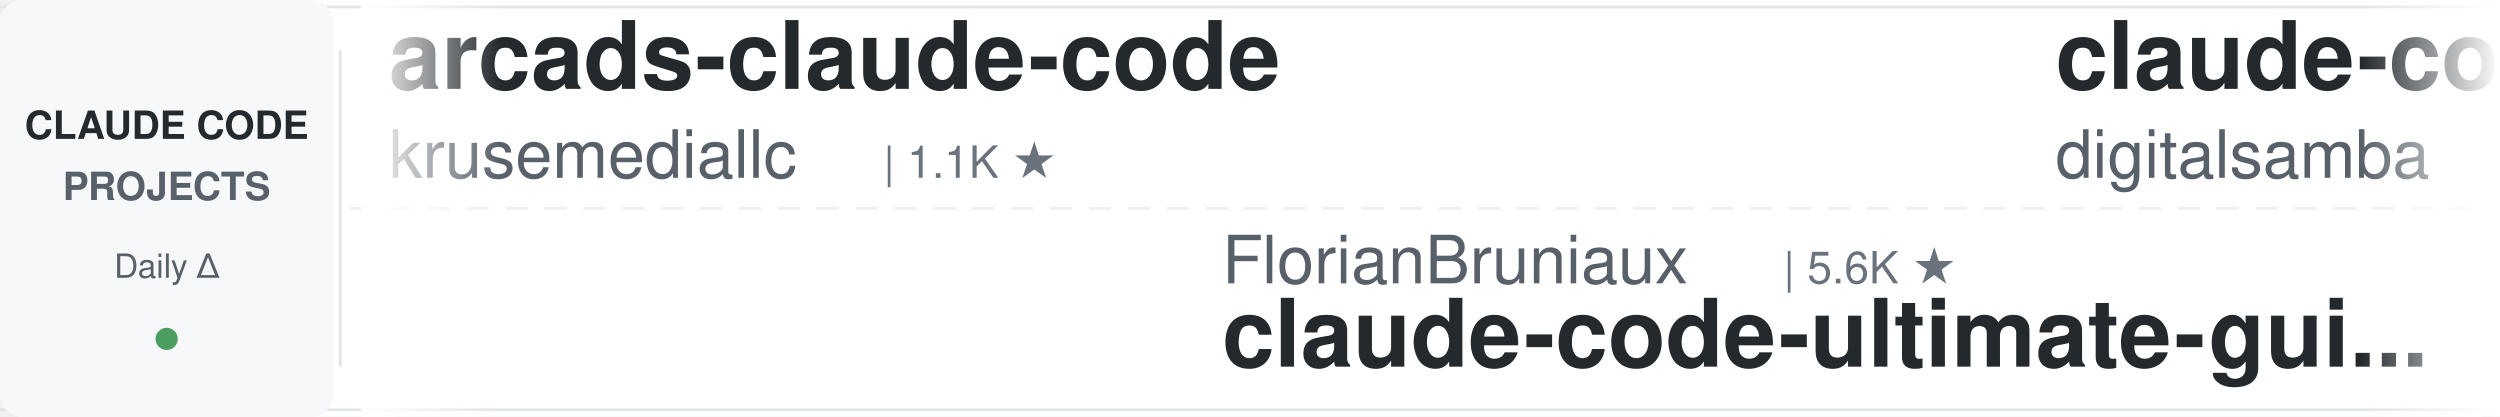
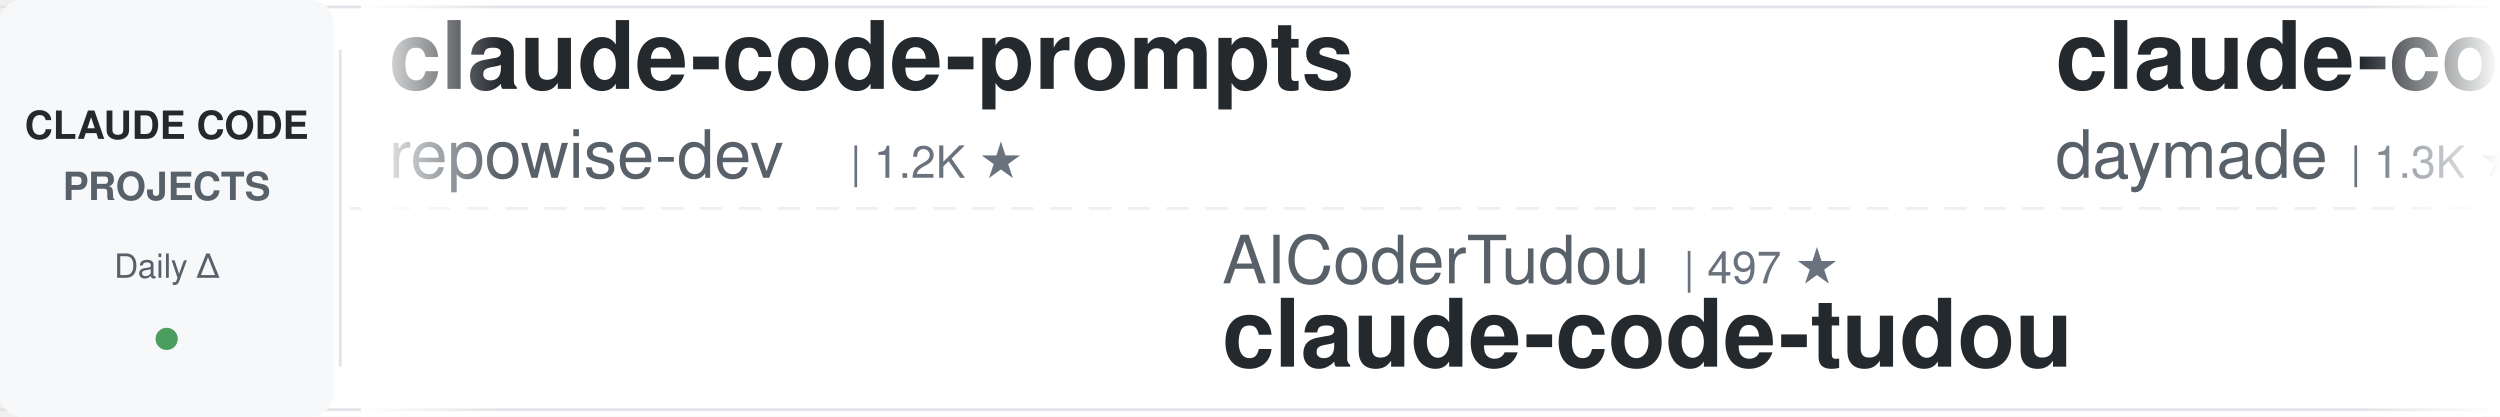
<svg xmlns="http://www.w3.org/2000/svg" width="900" height="150">
  <defs>
    <linearGradient id="leftFade" x1="0%" y1="0%" x2="100%" y2="0%">
      <stop offset="0%" style="stop-color:#ffffff;stop-opacity:1" />
      <stop offset="100%" style="stop-color:#ffffff;stop-opacity:0" />
    </linearGradient>
    <linearGradient id="rightFade" x1="0%" y1="0%" x2="100%" y2="0%">
      <stop offset="0%" style="stop-color:#ffffff;stop-opacity:0" />
      <stop offset="100%" style="stop-color:#ffffff;stop-opacity:1" />
    </linearGradient>
  </defs>
  <rect width="900" height="150" fill="#ffffff" rx="8" />
  <rect x="0" y="2" width="900" height="1" fill="#e1e4e8" />
  <rect x="0" y="147" width="900" height="1" fill="#e1e4e8" />
  <line x1="0" y1="75" x2="900" y2="75" stroke="#e1e4e8" stroke-width="1" stroke-dasharray="8 6" opacity="0.6" />
  <rect x="0" y="0" width="120" height="150" fill="#f6f8fa" rx="8" />
  <text x="60" y="50" font-family="-apple-system, BlinkMacSystemFont, 'Segoe UI', Helvetica, Arial, sans-serif" font-size="14" font-weight="600" fill="#24292e" text-anchor="middle">CLAUDE CODE</text>
  <text x="60" y="72" font-family="-apple-system, BlinkMacSystemFont, 'Segoe UI', Helvetica, Arial, sans-serif" font-size="14" font-weight="600" fill="#586069" text-anchor="middle">PROJECTS</text>
  <text x="60" y="100" font-family="-apple-system, BlinkMacSystemFont, 'Segoe UI', Helvetica, Arial, sans-serif" font-size="12" font-weight="500" fill="#586069" text-anchor="middle">Daily Δ</text>
  <circle cx="60" cy="122" r="4" fill="#22863a" opacity="0.8" />
  <rect x="122" y="18" width="1" height="114" fill="#e1e4e8" />
  <clipPath id="tickerClip">
    <rect x="130" y="0" width="770" height="150" />
  </clipPath>
  <g clip-path="url(#tickerClip)">
    <g id="tickerItems">
      <animateTransform attributeName="transform" attributeType="XML" type="translate" from="0 0" to="-3000 0" dur="54s" repeatCount="indefinite" />
      <g transform="translate(0, 0)">
-         <text x="140" y="32" font-family="-apple-system, BlinkMacSystemFont, 'Segoe UI', Helvetica, Arial, sans-serif" font-size="34" font-weight="600" fill="#24292e">arcads-claude-code</text>
-         <text x="140" y="64" font-family="-apple-system, BlinkMacSystemFont, 'Segoe UI', Helvetica, Arial, sans-serif" font-size="24" font-weight="400" fill="#586069">krusemediallc</text>
-         <text x="318" y="64" font-family="-apple-system, BlinkMacSystemFont, 'Segoe UI', Helvetica, Arial, sans-serif" font-size="16" font-weight="500" fill="#6a737d">| 1.1K ★</text>
+         <text x="140" y="32" font-family="-apple-system, BlinkMacSystemFont, 'Segoe UI', Helvetica, Arial, sans-serif" font-size="34" font-weight="600" fill="#24292e">claude-code-prompts</text>
+         <text x="140" y="64" font-family="-apple-system, BlinkMacSystemFont, 'Segoe UI', Helvetica, Arial, sans-serif" font-size="24" font-weight="400" fill="#586069">repowise-dev</text>
+         <text x="306" y="64" font-family="-apple-system, BlinkMacSystemFont, 'Segoe UI', Helvetica, Arial, sans-serif" font-size="16" font-weight="500" fill="#6a737d">| 1.2K ★</text>
      </g>
      <g transform="translate(300, 0)">
-         <text x="140" y="102" font-family="-apple-system, BlinkMacSystemFont, 'Segoe UI', Helvetica, Arial, sans-serif" font-size="24" font-weight="400" fill="#586069">FlorianBruniaux</text>
-         <text x="342" y="102" font-family="-apple-system, BlinkMacSystemFont, 'Segoe UI', Helvetica, Arial, sans-serif" font-size="16" font-weight="500" fill="#6a737d">| 5.6K ★</text>
-         <text x="140" y="132" font-family="-apple-system, BlinkMacSystemFont, 'Segoe UI', Helvetica, Arial, sans-serif" font-size="34" font-weight="600" fill="#24292e">claude-code-ultimate-gui...</text>
+         <text x="140" y="102" font-family="-apple-system, BlinkMacSystemFont, 'Segoe UI', Helvetica, Arial, sans-serif" font-size="24" font-weight="400" fill="#586069">AICoderTudou</text>
+         <text x="306" y="102" font-family="-apple-system, BlinkMacSystemFont, 'Segoe UI', Helvetica, Arial, sans-serif" font-size="16" font-weight="500" fill="#6a737d">| 497 ★</text>
+         <text x="140" y="132" font-family="-apple-system, BlinkMacSystemFont, 'Segoe UI', Helvetica, Arial, sans-serif" font-size="34" font-weight="600" fill="#24292e">claude-code-tudou</text>
      </g>
      <g transform="translate(600, 0)">
-         <text x="140" y="32" font-family="-apple-system, BlinkMacSystemFont, 'Segoe UI', Helvetica, Arial, sans-serif" font-size="34" font-weight="600" fill="#24292e">claude-code-video-toolki...</text>
-         <text x="140" y="64" font-family="-apple-system, BlinkMacSystemFont, 'Segoe UI', Helvetica, Arial, sans-serif" font-size="24" font-weight="400" fill="#586069">digitalsamba</text>
-         <text x="306" y="64" font-family="-apple-system, BlinkMacSystemFont, 'Segoe UI', Helvetica, Arial, sans-serif" font-size="16" font-weight="500" fill="#6a737d">| 1.9K ★</text>
+         <text x="140" y="32" font-family="-apple-system, BlinkMacSystemFont, 'Segoe UI', Helvetica, Arial, sans-serif" font-size="34" font-weight="600" fill="#24292e">claude-code-skills</text>
+         <text x="140" y="64" font-family="-apple-system, BlinkMacSystemFont, 'Segoe UI', Helvetica, Arial, sans-serif" font-size="24" font-weight="400" fill="#586069">daymade</text>
+         <text x="246" y="64" font-family="-apple-system, BlinkMacSystemFont, 'Segoe UI', Helvetica, Arial, sans-serif" font-size="16" font-weight="500" fill="#6a737d">| 1.3K ★</text>
      </g>
      <g transform="translate(900, 0)">
-         <text x="140" y="102" font-family="-apple-system, BlinkMacSystemFont, 'Segoe UI', Helvetica, Arial, sans-serif" font-size="24" font-weight="400" fill="#586069">asgeirtj</text>
-         <text x="258" y="102" font-family="-apple-system, BlinkMacSystemFont, 'Segoe UI', Helvetica, Arial, sans-serif" font-size="16" font-weight="500" fill="#6a737d">| 61.4K ★</text>
-         <text x="140" y="132" font-family="-apple-system, BlinkMacSystemFont, 'Segoe UI', Helvetica, Arial, sans-serif" font-size="34" font-weight="600" fill="#24292e">system_prompts_leaks</text>
+         <text x="140" y="102" font-family="-apple-system, BlinkMacSystemFont, 'Segoe UI', Helvetica, Arial, sans-serif" font-size="24" font-weight="400" fill="#586069">krusemediallc</text>
+         <text x="318" y="102" font-family="-apple-system, BlinkMacSystemFont, 'Segoe UI', Helvetica, Arial, sans-serif" font-size="16" font-weight="500" fill="#6a737d">| 1.1K ★</text>
+         <text x="140" y="132" font-family="-apple-system, BlinkMacSystemFont, 'Segoe UI', Helvetica, Arial, sans-serif" font-size="34" font-weight="600" fill="#24292e">arcads-claude-code</text>
      </g>
      <g transform="translate(1200, 0)">
-         <text x="140" y="32" font-family="-apple-system, BlinkMacSystemFont, 'Segoe UI', Helvetica, Arial, sans-serif" font-size="34" font-weight="600" fill="#24292e">claude-code-hub</text>
-         <text x="140" y="64" font-family="-apple-system, BlinkMacSystemFont, 'Segoe UI', Helvetica, Arial, sans-serif" font-size="24" font-weight="400" fill="#586069">ding113</text>
-         <text x="246" y="64" font-family="-apple-system, BlinkMacSystemFont, 'Segoe UI', Helvetica, Arial, sans-serif" font-size="16" font-weight="500" fill="#6a737d">| 3.3K ★</text>
+         <text x="140" y="32" font-family="-apple-system, BlinkMacSystemFont, 'Segoe UI', Helvetica, Arial, sans-serif" font-size="34" font-weight="600" fill="#24292e">ClaudeCodeAgents</text>
+         <text x="140" y="64" font-family="-apple-system, BlinkMacSystemFont, 'Segoe UI', Helvetica, Arial, sans-serif" font-size="24" font-weight="400" fill="#586069">darcyegb</text>
+         <text x="258" y="64" font-family="-apple-system, BlinkMacSystemFont, 'Segoe UI', Helvetica, Arial, sans-serif" font-size="16" font-weight="500" fill="#6a737d">| 749 ★</text>
      </g>
      <g transform="translate(1500, 0)">
-         <text x="140" y="102" font-family="-apple-system, BlinkMacSystemFont, 'Segoe UI', Helvetica, Arial, sans-serif" font-size="24" font-weight="400" fill="#586069">pedrohcgs</text>
-         <text x="270" y="102" font-family="-apple-system, BlinkMacSystemFont, 'Segoe UI', Helvetica, Arial, sans-serif" font-size="16" font-weight="500" fill="#6a737d">| 1.4K ★</text>
-         <text x="140" y="132" font-family="-apple-system, BlinkMacSystemFont, 'Segoe UI', Helvetica, Arial, sans-serif" font-size="34" font-weight="600" fill="#24292e">claude-code-my-workflow</text>
+         <text x="140" y="102" font-family="-apple-system, BlinkMacSystemFont, 'Segoe UI', Helvetica, Arial, sans-serif" font-size="24" font-weight="400" fill="#586069">ykdojo</text>
+         <text x="234" y="102" font-family="-apple-system, BlinkMacSystemFont, 'Segoe UI', Helvetica, Arial, sans-serif" font-size="16" font-weight="500" fill="#6a737d">| 9.5K ★</text>
+         <text x="140" y="132" font-family="-apple-system, BlinkMacSystemFont, 'Segoe UI', Helvetica, Arial, sans-serif" font-size="34" font-weight="600" fill="#24292e">claude-code-tips</text>
      </g>
      <g transform="translate(1800, 0)">
-         <text x="140" y="32" font-family="-apple-system, BlinkMacSystemFont, 'Segoe UI', Helvetica, Arial, sans-serif" font-size="34" font-weight="600" fill="#24292e">claude-code-source</text>
-         <text x="140" y="64" font-family="-apple-system, BlinkMacSystemFont, 'Segoe UI', Helvetica, Arial, sans-serif" font-size="24" font-weight="400" fill="#586069">hangsman</text>
-         <text x="258" y="64" font-family="-apple-system, BlinkMacSystemFont, 'Segoe UI', Helvetica, Arial, sans-serif" font-size="16" font-weight="500" fill="#6a737d">| 790 ★</text>
+         <text x="140" y="32" font-family="-apple-system, BlinkMacSystemFont, 'Segoe UI', Helvetica, Arial, sans-serif" font-size="34" font-weight="600" fill="#24292e">free-claude-code</text>
+         <text x="140" y="64" font-family="-apple-system, BlinkMacSystemFont, 'Segoe UI', Helvetica, Arial, sans-serif" font-size="24" font-weight="400" fill="#586069">Alishahryar1</text>
+         <text x="306" y="64" font-family="-apple-system, BlinkMacSystemFont, 'Segoe UI', Helvetica, Arial, sans-serif" font-size="16" font-weight="500" fill="#6a737d">| 43.0K ★</text>
      </g>
      <g transform="translate(2100, 0)">
-         <text x="140" y="102" font-family="-apple-system, BlinkMacSystemFont, 'Segoe UI', Helvetica, Arial, sans-serif" font-size="24" font-weight="400" fill="#586069">Donchitos</text>
-         <text x="270" y="102" font-family="-apple-system, BlinkMacSystemFont, 'Segoe UI', Helvetica, Arial, sans-serif" font-size="16" font-weight="500" fill="#6a737d">| 23.5K ★</text>
-         <text x="140" y="132" font-family="-apple-system, BlinkMacSystemFont, 'Segoe UI', Helvetica, Arial, sans-serif" font-size="34" font-weight="600" fill="#24292e">Claude-Code-Game-Studios</text>
+         <text x="140" y="102" font-family="-apple-system, BlinkMacSystemFont, 'Segoe UI', Helvetica, Arial, sans-serif" font-size="24" font-weight="400" fill="#586069">ChrisWiles</text>
+         <text x="282" y="102" font-family="-apple-system, BlinkMacSystemFont, 'Segoe UI', Helvetica, Arial, sans-serif" font-size="16" font-weight="500" fill="#6a737d">| 6.0K ★</text>
+         <text x="140" y="132" font-family="-apple-system, BlinkMacSystemFont, 'Segoe UI', Helvetica, Arial, sans-serif" font-size="34" font-weight="600" fill="#24292e">claude-code-showcase</text>
      </g>
      <g transform="translate(2400, 0)">
-         <text x="140" y="32" font-family="-apple-system, BlinkMacSystemFont, 'Segoe UI', Helvetica, Arial, sans-serif" font-size="34" font-weight="600" fill="#24292e">pi-vs-claude-code</text>
-         <text x="140" y="64" font-family="-apple-system, BlinkMacSystemFont, 'Segoe UI', Helvetica, Arial, sans-serif" font-size="24" font-weight="400" fill="#586069">disler</text>
-         <text x="234" y="64" font-family="-apple-system, BlinkMacSystemFont, 'Segoe UI', Helvetica, Arial, sans-serif" font-size="16" font-weight="500" fill="#6a737d">| 1.6K ★</text>
+         <text x="140" y="32" font-family="-apple-system, BlinkMacSystemFont, 'Segoe UI', Helvetica, Arial, sans-serif" font-size="34" font-weight="600" fill="#24292e">claude_code_src</text>
+         <text x="140" y="64" font-family="-apple-system, BlinkMacSystemFont, 'Segoe UI', Helvetica, Arial, sans-serif" font-size="24" font-weight="400" fill="#586069">ponponon</text>
+         <text x="258" y="64" font-family="-apple-system, BlinkMacSystemFont, 'Segoe UI', Helvetica, Arial, sans-serif" font-size="16" font-weight="500" fill="#6a737d">| 2.3K ★</text>
      </g>
      <g transform="translate(2700, 0)">
-         <text x="140" y="102" font-family="-apple-system, BlinkMacSystemFont, 'Segoe UI', Helvetica, Arial, sans-serif" font-size="24" font-weight="400" fill="#586069">AprilNEA</text>
-         <text x="258" y="102" font-family="-apple-system, BlinkMacSystemFont, 'Segoe UI', Helvetica, Arial, sans-serif" font-size="16" font-weight="500" fill="#6a737d">| 392 ★</text>
-         <text x="140" y="132" font-family="-apple-system, BlinkMacSystemFont, 'Segoe UI', Helvetica, Arial, sans-serif" font-size="34" font-weight="600" fill="#24292e">claude-code-source</text>
+         <text x="140" y="102" font-family="-apple-system, BlinkMacSystemFont, 'Segoe UI', Helvetica, Arial, sans-serif" font-size="24" font-weight="400" fill="#586069">jeremylongshore</text>
+         <text x="342" y="102" font-family="-apple-system, BlinkMacSystemFont, 'Segoe UI', Helvetica, Arial, sans-serif" font-size="16" font-weight="500" fill="#6a737d">| 2.6K ★</text>
+         <text x="140" y="132" font-family="-apple-system, BlinkMacSystemFont, 'Segoe UI', Helvetica, Arial, sans-serif" font-size="34" font-weight="600" fill="#24292e">claude-code-plugins-plus...</text>
      </g>
      <g transform="translate(3000, 0)">
-         <text x="140" y="32" font-family="-apple-system, BlinkMacSystemFont, 'Segoe UI', Helvetica, Arial, sans-serif" font-size="34" font-weight="600" fill="#24292e">arcads-claude-code</text>
-         <text x="140" y="64" font-family="-apple-system, BlinkMacSystemFont, 'Segoe UI', Helvetica, Arial, sans-serif" font-size="24" font-weight="400" fill="#586069">krusemediallc</text>
-         <text x="318" y="64" font-family="-apple-system, BlinkMacSystemFont, 'Segoe UI', Helvetica, Arial, sans-serif" font-size="16" font-weight="500" fill="#6a737d">| 1.1K ★</text>
+         <text x="140" y="32" font-family="-apple-system, BlinkMacSystemFont, 'Segoe UI', Helvetica, Arial, sans-serif" font-size="34" font-weight="600" fill="#24292e">claude-code-prompts</text>
+         <text x="140" y="64" font-family="-apple-system, BlinkMacSystemFont, 'Segoe UI', Helvetica, Arial, sans-serif" font-size="24" font-weight="400" fill="#586069">repowise-dev</text>
+         <text x="306" y="64" font-family="-apple-system, BlinkMacSystemFont, 'Segoe UI', Helvetica, Arial, sans-serif" font-size="16" font-weight="500" fill="#6a737d">| 1.2K ★</text>
      </g>
      <g transform="translate(3300, 0)">
-         <text x="140" y="102" font-family="-apple-system, BlinkMacSystemFont, 'Segoe UI', Helvetica, Arial, sans-serif" font-size="24" font-weight="400" fill="#586069">FlorianBruniaux</text>
-         <text x="342" y="102" font-family="-apple-system, BlinkMacSystemFont, 'Segoe UI', Helvetica, Arial, sans-serif" font-size="16" font-weight="500" fill="#6a737d">| 5.6K ★</text>
-         <text x="140" y="132" font-family="-apple-system, BlinkMacSystemFont, 'Segoe UI', Helvetica, Arial, sans-serif" font-size="34" font-weight="600" fill="#24292e">claude-code-ultimate-gui...</text>
+         <text x="140" y="102" font-family="-apple-system, BlinkMacSystemFont, 'Segoe UI', Helvetica, Arial, sans-serif" font-size="24" font-weight="400" fill="#586069">AICoderTudou</text>
+         <text x="306" y="102" font-family="-apple-system, BlinkMacSystemFont, 'Segoe UI', Helvetica, Arial, sans-serif" font-size="16" font-weight="500" fill="#6a737d">| 497 ★</text>
+         <text x="140" y="132" font-family="-apple-system, BlinkMacSystemFont, 'Segoe UI', Helvetica, Arial, sans-serif" font-size="34" font-weight="600" fill="#24292e">claude-code-tudou</text>
      </g>
      <g transform="translate(3600, 0)">
-         <text x="140" y="32" font-family="-apple-system, BlinkMacSystemFont, 'Segoe UI', Helvetica, Arial, sans-serif" font-size="34" font-weight="600" fill="#24292e">claude-code-video-toolki...</text>
-         <text x="140" y="64" font-family="-apple-system, BlinkMacSystemFont, 'Segoe UI', Helvetica, Arial, sans-serif" font-size="24" font-weight="400" fill="#586069">digitalsamba</text>
-         <text x="306" y="64" font-family="-apple-system, BlinkMacSystemFont, 'Segoe UI', Helvetica, Arial, sans-serif" font-size="16" font-weight="500" fill="#6a737d">| 1.9K ★</text>
+         <text x="140" y="32" font-family="-apple-system, BlinkMacSystemFont, 'Segoe UI', Helvetica, Arial, sans-serif" font-size="34" font-weight="600" fill="#24292e">claude-code-skills</text>
+         <text x="140" y="64" font-family="-apple-system, BlinkMacSystemFont, 'Segoe UI', Helvetica, Arial, sans-serif" font-size="24" font-weight="400" fill="#586069">daymade</text>
+         <text x="246" y="64" font-family="-apple-system, BlinkMacSystemFont, 'Segoe UI', Helvetica, Arial, sans-serif" font-size="16" font-weight="500" fill="#6a737d">| 1.3K ★</text>
      </g>
      <g transform="translate(3900, 0)">
-         <text x="140" y="102" font-family="-apple-system, BlinkMacSystemFont, 'Segoe UI', Helvetica, Arial, sans-serif" font-size="24" font-weight="400" fill="#586069">asgeirtj</text>
-         <text x="258" y="102" font-family="-apple-system, BlinkMacSystemFont, 'Segoe UI', Helvetica, Arial, sans-serif" font-size="16" font-weight="500" fill="#6a737d">| 61.4K ★</text>
-         <text x="140" y="132" font-family="-apple-system, BlinkMacSystemFont, 'Segoe UI', Helvetica, Arial, sans-serif" font-size="34" font-weight="600" fill="#24292e">system_prompts_leaks</text>
+         <text x="140" y="102" font-family="-apple-system, BlinkMacSystemFont, 'Segoe UI', Helvetica, Arial, sans-serif" font-size="24" font-weight="400" fill="#586069">krusemediallc</text>
+         <text x="318" y="102" font-family="-apple-system, BlinkMacSystemFont, 'Segoe UI', Helvetica, Arial, sans-serif" font-size="16" font-weight="500" fill="#6a737d">| 1.1K ★</text>
+         <text x="140" y="132" font-family="-apple-system, BlinkMacSystemFont, 'Segoe UI', Helvetica, Arial, sans-serif" font-size="34" font-weight="600" fill="#24292e">arcads-claude-code</text>
      </g>
    </g>
  </g>
  <rect x="130" y="0" width="50" height="150" fill="url(#leftFade)" />
  <rect x="850" y="0" width="50" height="150" fill="url(#rightFade)" />
</svg>
